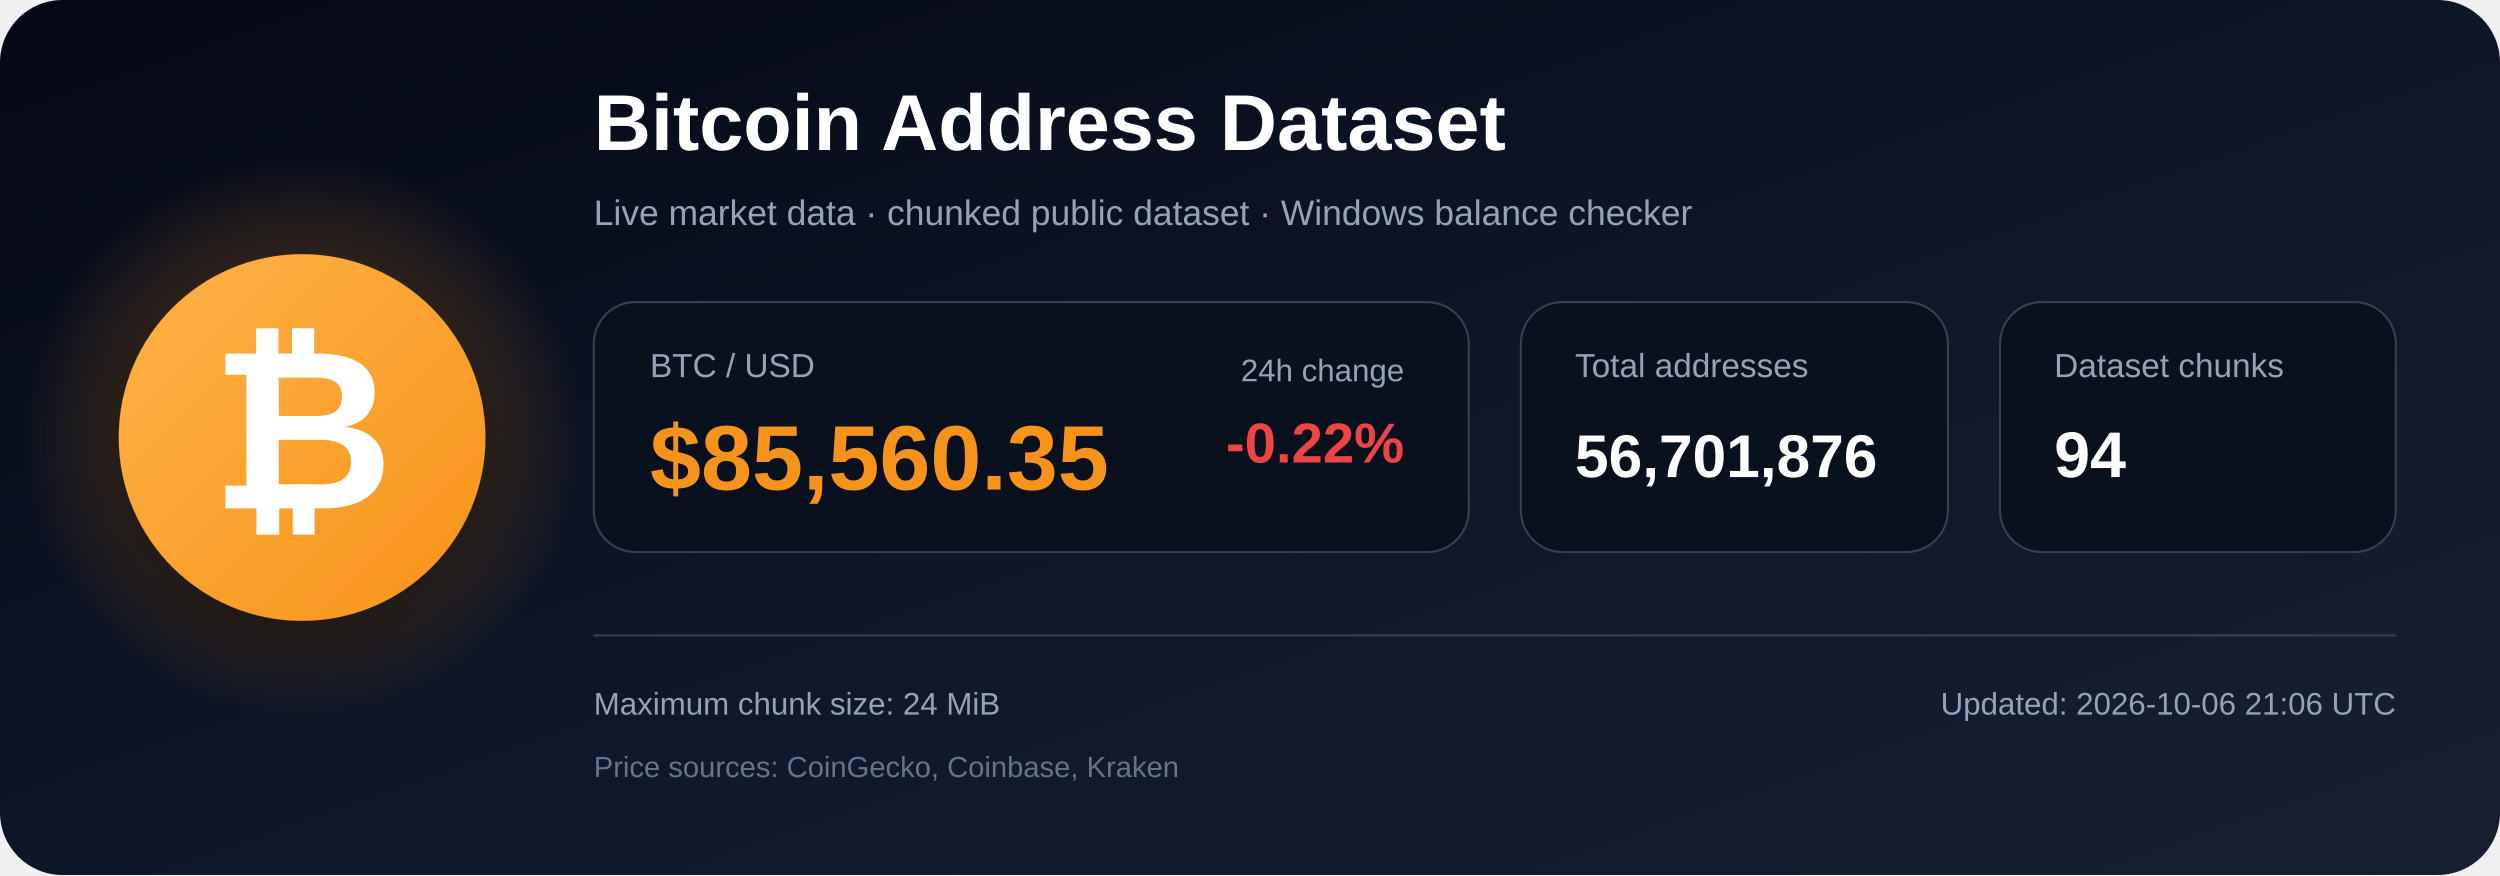
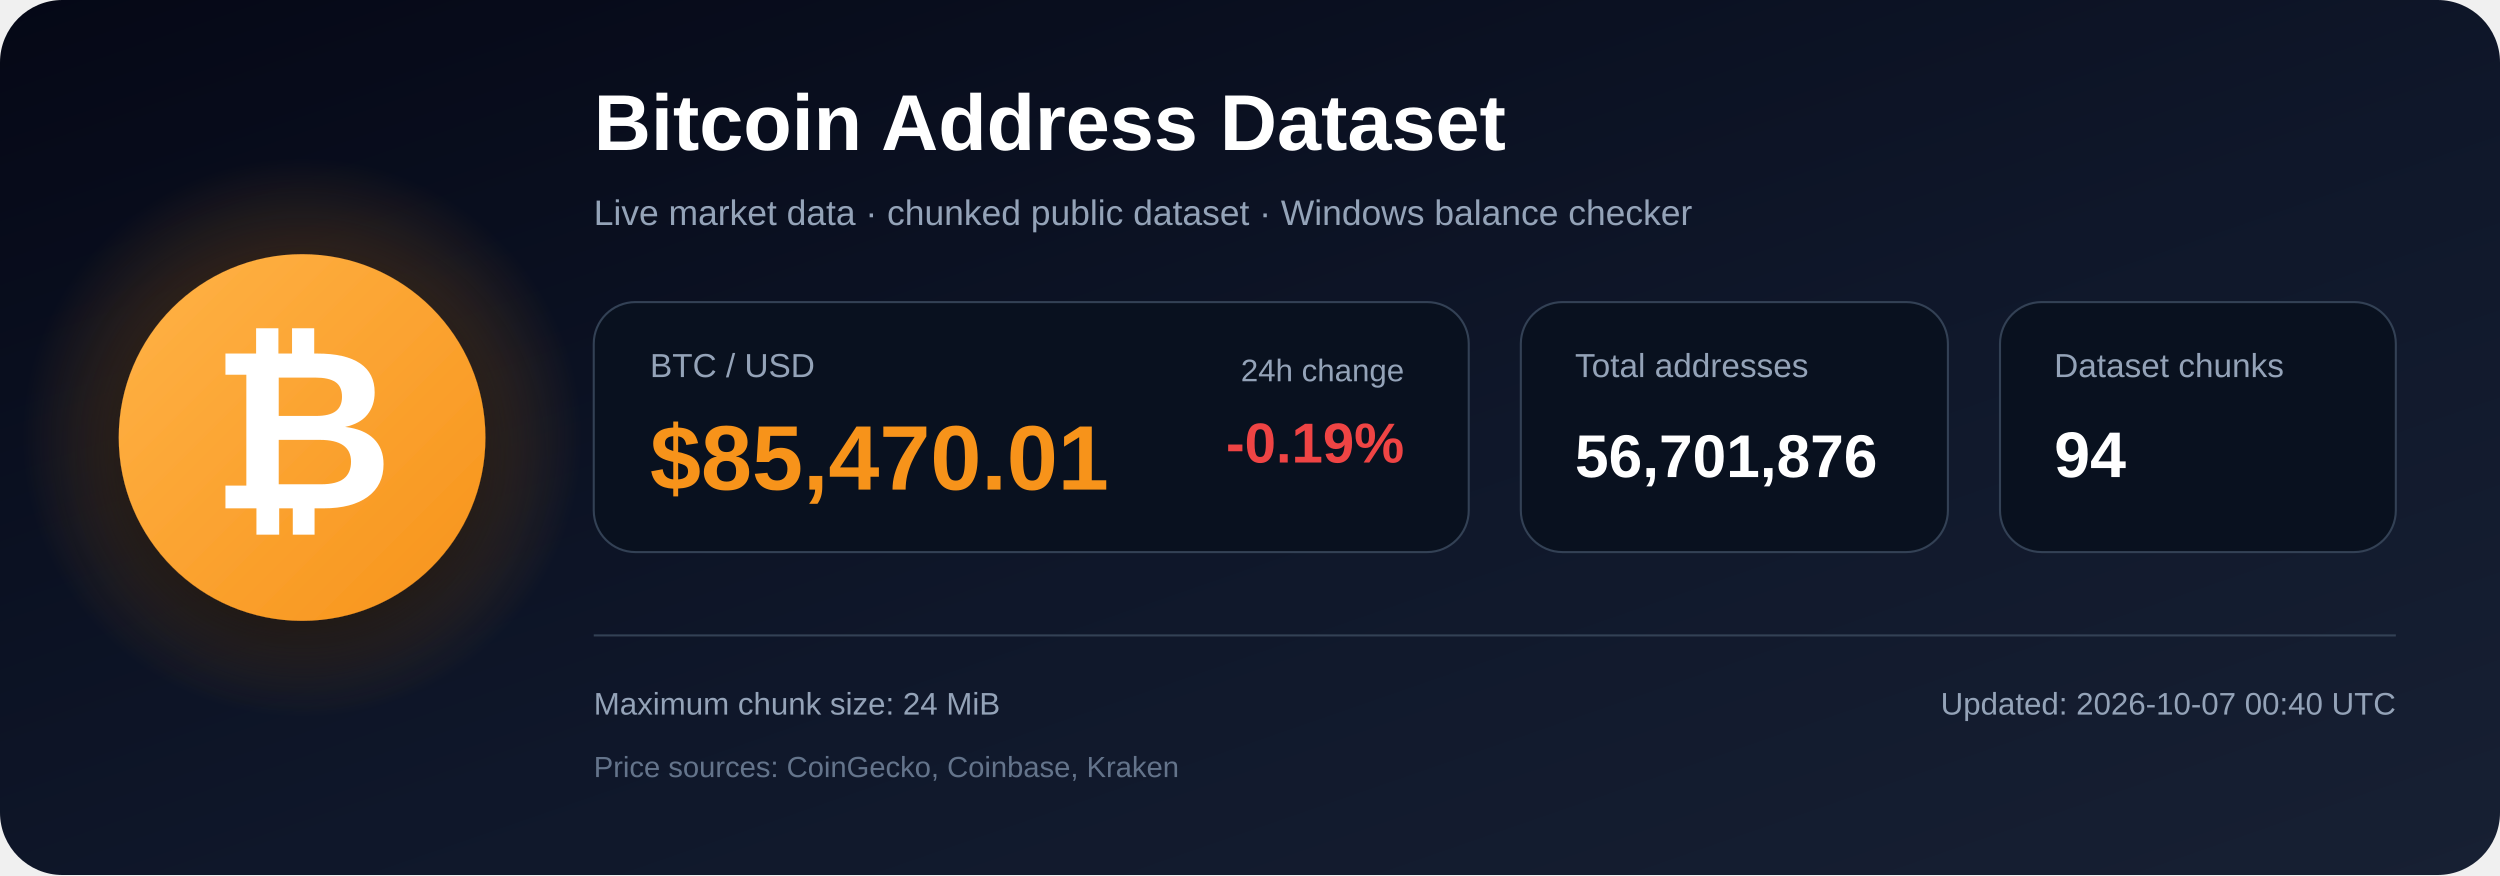
<svg xmlns="http://www.w3.org/2000/svg" width="1200" height="420" viewBox="0 0 1200 420" role="img" aria-labelledby="title description">
  <defs>
    <linearGradient id="bg" x1="0" y1="0" x2="1" y2="1">
      <stop offset="0%" stop-color="#050816" />
      <stop offset="55%" stop-color="#0f172a" />
      <stop offset="100%" stop-color="#172033" />
    </linearGradient>
    <radialGradient id="glow">
      <stop offset="0%" stop-color="#f7931a" stop-opacity=".48" />
      <stop offset="100%" stop-color="#f7931a" stop-opacity="0" />
    </radialGradient>
    <linearGradient id="orange" x1="0" y1="0" x2="1" y2="1">
      <stop offset="0%" stop-color="#ffb347" />
      <stop offset="100%" stop-color="#f7931a" />
    </linearGradient>
    <filter id="shadow" x="-40%" y="-40%" width="180%" height="180%">
      <feDropShadow dx="0" dy="12" stdDeviation="18" flood-color="#000000" flood-opacity=".50" />
    </filter>
  </defs>
  <rect width="1200" height="420" rx="30" fill="url(#bg)" />
  <circle cx="145" cy="210" r="135" fill="url(#glow)" />
  <circle cx="145" cy="210" r="88" fill="url(#orange)" filter="url(#shadow)" />
  <text x="145" y="244" text-anchor="middle" font-family="Arial, Helvetica, sans-serif" font-size="108" font-weight="700" fill="#ffffff">₿</text>
  <text x="285" y="72" font-family="Arial, Helvetica, sans-serif" font-size="38" font-weight="700" fill="#ffffff">
    Bitcoin Address Dataset
  </text>
  <text x="285" y="108" font-family="Arial, Helvetica, sans-serif" font-size="17" fill="#94a3b8">
    Live market data · chunked public dataset · Windows balance checker
  </text>
  <rect x="285" y="145" width="420" height="120" rx="20" fill="#09111f" stroke="#334155" />
  <text x="312" y="181" font-family="Arial, Helvetica, sans-serif" font-size="16" fill="#94a3b8">BTC / USD</text>
-   <text x="312" y="235" font-family="Arial, Helvetica, sans-serif" font-size="44" font-weight="700" fill="#f7931a">$85,560.35</text>
+   <text x="312" y="235" font-family="Arial, Helvetica, sans-serif" font-size="44" font-weight="700" fill="#f7931a">$85,470.01</text>
  <text x="674" y="183" text-anchor="end" font-family="Arial, Helvetica, sans-serif" font-size="15" fill="#94a3b8">24h change</text>
-   <text x="674" y="222" text-anchor="end" font-family="Arial, Helvetica, sans-serif" font-size="27" font-weight="700" fill="#ef4444">-0.22%</text>
+   <text x="674" y="222" text-anchor="end" font-family="Arial, Helvetica, sans-serif" font-size="27" font-weight="700" fill="#ef4444">-0.19%</text>
  <rect x="730" y="145" width="205" height="120" rx="20" fill="#09111f" stroke="#334155" />
  <text x="756" y="181" font-family="Arial, Helvetica, sans-serif" font-size="16" fill="#94a3b8">Total addresses</text>
  <text x="756" y="229" font-family="Arial, Helvetica, sans-serif" font-size="29" font-weight="700" fill="#ffffff">56,701,876</text>
  <rect x="960" y="145" width="190" height="120" rx="20" fill="#09111f" stroke="#334155" />
  <text x="986" y="181" font-family="Arial, Helvetica, sans-serif" font-size="16" fill="#94a3b8">Dataset chunks</text>
  <text x="986" y="229" font-family="Arial, Helvetica, sans-serif" font-size="31" font-weight="700" fill="#ffffff">94</text>
  <line x1="285" y1="305" x2="1150" y2="305" stroke="#334155" stroke-width="1" />
  <text x="285" y="343" font-family="Arial, Helvetica, sans-serif" font-size="15" fill="#94a3b8">
    Maximum chunk size: 24 MiB
  </text>
  <text x="285" y="373" font-family="Arial, Helvetica, sans-serif" font-size="14" fill="#64748b">
    Price sources: CoinGecko, Coinbase, Kraken
  </text>
  <text x="1150" y="343" text-anchor="end" font-family="Arial, Helvetica, sans-serif" font-size="15" fill="#94a3b8">
-     Updated: 2026-10-06 21:06 UTC
+     Updated: 2026-10-07 00:40 UTC
  </text>
</svg>
